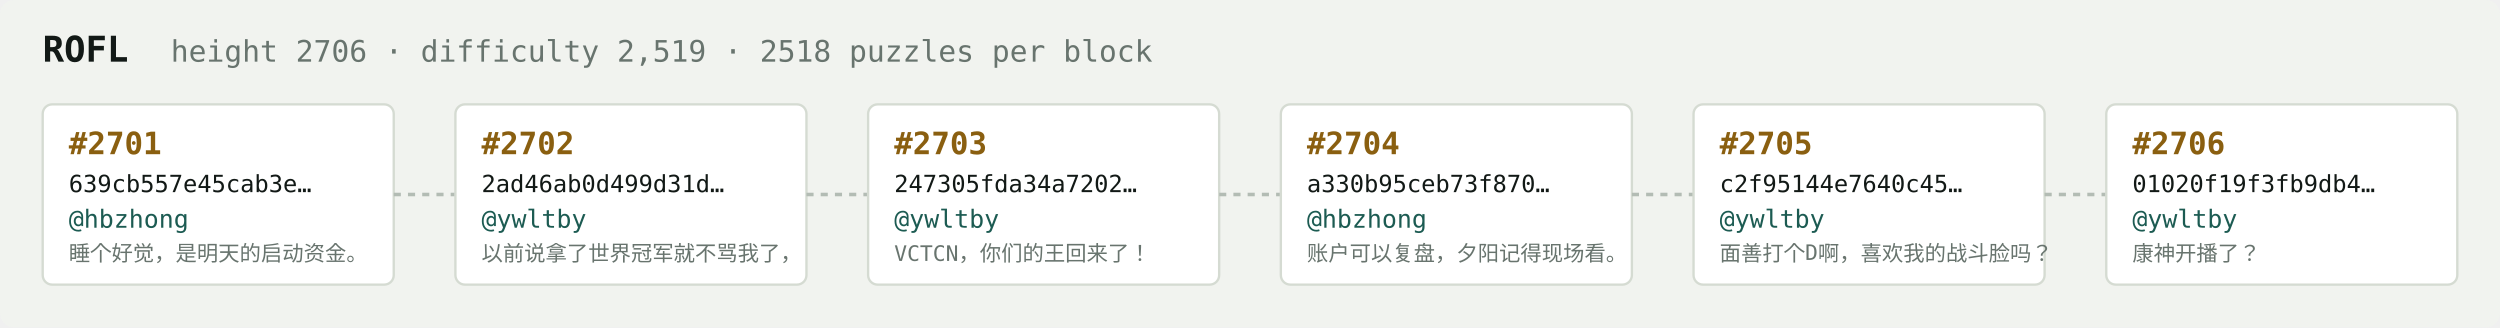
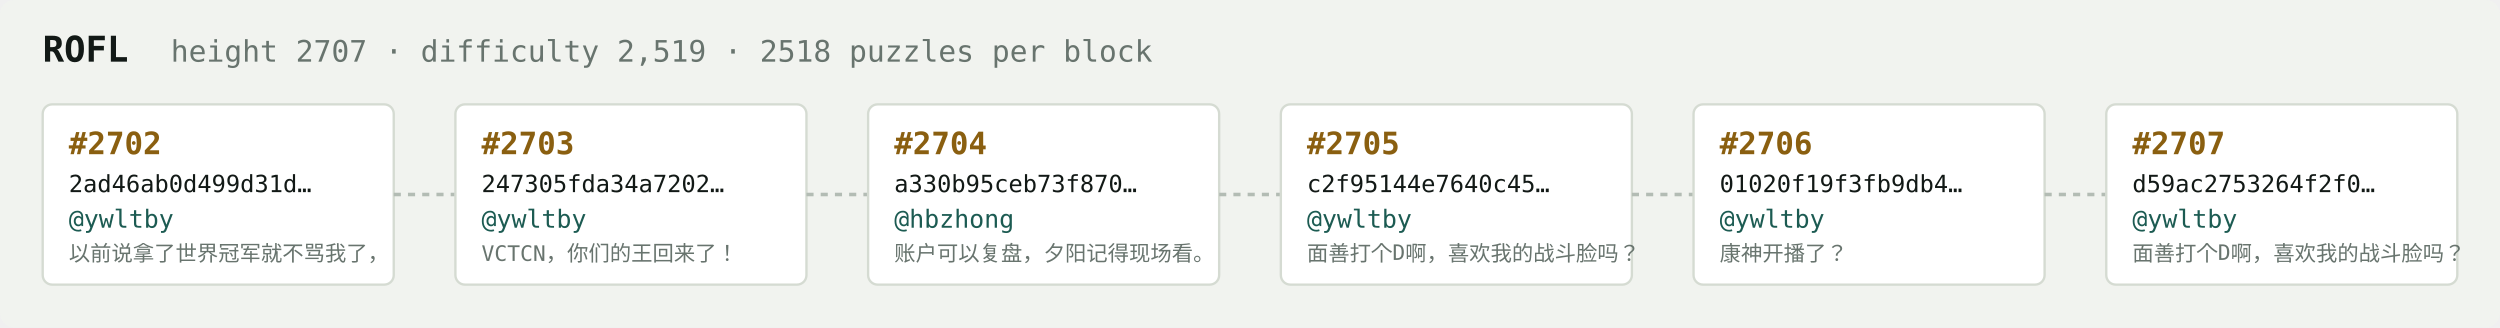
<svg xmlns="http://www.w3.org/2000/svg" width="1054" height="138" viewBox="0 0 1054 138" font-family="ui-monospace,SFMono-Regular,Menlo,monospace">
  <rect fill="#f1f3ef" width="1054" height="138" rx="6" />
  <text x="18" y="26" fill="#121916" font-size="15" font-weight="700">ROFL</text>
-   <text x="72" y="26" fill="#68746e" font-size="12.5">height 2706 · difficulty 2,519 · 2518 puzzles per block</text>
+   <text x="72" y="26" fill="#68746e" font-size="12.5">height 2707 · difficulty 2,519 · 2518 puzzles per block</text>
  <rect x="18" y="44" width="148" height="76" rx="4" fill="#ffffff" stroke="#d5dbd2" stroke-width="1" />
-   <text x="29" y="65" fill="#8a5f10" font-size="13" font-weight="700">#2701</text>
-   <text x="29" y="81" fill="#121916" font-size="10">639cb557e45cab3e…</text>
-   <text x="29" y="96" fill="#1c5b52" font-size="10.5">@hbzhong</text>
-   <text x="29" y="110" fill="#68746e" font-size="9">睡个好觉，是明天的启动资金。</text>
+   <text x="29" y="65" fill="#8a5f10" font-size="13" font-weight="700">#2702</text>
+   <text x="29" y="81" fill="#121916" font-size="10">2ad46ab0d499d31d…</text>
+   <text x="29" y="96" fill="#1c5b52" font-size="10.5">@ywltby</text>
+   <text x="29" y="110" fill="#68746e" font-size="9">以前说拿了世界冠军就不骂我了，</text>
  <line x1="166" y1="82.0" x2="192" y2="82.0" stroke="#b3bcb4" stroke-width="1.5" stroke-dasharray="3 3" />
  <rect x="192" y="44" width="148" height="76" rx="4" fill="#ffffff" stroke="#d5dbd2" stroke-width="1" />
-   <text x="203" y="65" fill="#8a5f10" font-size="13" font-weight="700">#2702</text>
-   <text x="203" y="81" fill="#121916" font-size="10">2ad46ab0d499d31d…</text>
+   <text x="203" y="65" fill="#8a5f10" font-size="13" font-weight="700">#2703</text>
+   <text x="203" y="81" fill="#121916" font-size="10">247305fda34a7202…</text>
  <text x="203" y="96" fill="#1c5b52" font-size="10.5">@ywltby</text>
-   <text x="203" y="110" fill="#68746e" font-size="9">以前说拿了世界冠军就不骂我了，</text>
+   <text x="203" y="110" fill="#68746e" font-size="9">VCTCN，你们的王回来了！</text>
  <line x1="340" y1="82.0" x2="366" y2="82.0" stroke="#b3bcb4" stroke-width="1.5" stroke-dasharray="3 3" />
  <rect x="366" y="44" width="148" height="76" rx="4" fill="#ffffff" stroke="#d5dbd2" stroke-width="1" />
-   <text x="377" y="65" fill="#8a5f10" font-size="13" font-weight="700">#2703</text>
-   <text x="377" y="81" fill="#121916" font-size="10">247305fda34a7202…</text>
-   <text x="377" y="96" fill="#1c5b52" font-size="10.5">@ywltby</text>
-   <text x="377" y="110" fill="#68746e" font-size="9">VCTCN，你们的王回来了！</text>
+   <text x="377" y="65" fill="#8a5f10" font-size="13" font-weight="700">#2704</text>
+   <text x="377" y="81" fill="#121916" font-size="10">a330b95ceb73f870…</text>
+   <text x="377" y="96" fill="#1c5b52" font-size="10.5">@hbzhong</text>
+   <text x="377" y="110" fill="#68746e" font-size="9">账户可以复盘，夕阳记得现场看。</text>
  <line x1="514" y1="82.0" x2="540" y2="82.0" stroke="#b3bcb4" stroke-width="1.5" stroke-dasharray="3 3" />
  <rect x="540" y="44" width="148" height="76" rx="4" fill="#ffffff" stroke="#d5dbd2" stroke-width="1" />
-   <text x="551" y="65" fill="#8a5f10" font-size="13" font-weight="700">#2704</text>
-   <text x="551" y="81" fill="#121916" font-size="10">a330b95ceb73f870…</text>
-   <text x="551" y="96" fill="#1c5b52" font-size="10.5">@hbzhong</text>
-   <text x="551" y="110" fill="#68746e" font-size="9">账户可以复盘，夕阳记得现场看。</text>
+   <text x="551" y="65" fill="#8a5f10" font-size="13" font-weight="700">#2705</text>
+   <text x="551" y="81" fill="#121916" font-size="10">c2f95144e7640c45…</text>
+   <text x="551" y="96" fill="#1c5b52" font-size="10.5">@ywltby</text>
+   <text x="551" y="110" fill="#68746e" font-size="9">面善打个D啊，喜欢我的战斗脸吗？</text>
  <line x1="688" y1="82.0" x2="714" y2="82.0" stroke="#b3bcb4" stroke-width="1.5" stroke-dasharray="3 3" />
  <rect x="714" y="44" width="148" height="76" rx="4" fill="#ffffff" stroke="#d5dbd2" stroke-width="1" />
-   <text x="725" y="65" fill="#8a5f10" font-size="13" font-weight="700">#2705</text>
-   <text x="725" y="81" fill="#121916" font-size="10">c2f95144e7640c45…</text>
+   <text x="725" y="65" fill="#8a5f10" font-size="13" font-weight="700">#2706</text>
+   <text x="725" y="81" fill="#121916" font-size="10">01020f19f3fb9db4…</text>
  <text x="725" y="96" fill="#1c5b52" font-size="10.5">@ywltby</text>
-   <text x="725" y="110" fill="#68746e" font-size="9">面善打个D啊，喜欢我的战斗脸吗？</text>
+   <text x="725" y="110" fill="#68746e" font-size="9">康神开播了？</text>
  <line x1="862" y1="82.0" x2="888" y2="82.0" stroke="#b3bcb4" stroke-width="1.5" stroke-dasharray="3 3" />
  <rect x="888" y="44" width="148" height="76" rx="4" fill="#ffffff" stroke="#d5dbd2" stroke-width="1" />
-   <text x="899" y="65" fill="#8a5f10" font-size="13" font-weight="700">#2706</text>
-   <text x="899" y="81" fill="#121916" font-size="10">01020f19f3fb9db4…</text>
+   <text x="899" y="65" fill="#8a5f10" font-size="13" font-weight="700">#2707</text>
+   <text x="899" y="81" fill="#121916" font-size="10">d59ac2753264f2f0…</text>
  <text x="899" y="96" fill="#1c5b52" font-size="10.5">@ywltby</text>
-   <text x="899" y="110" fill="#68746e" font-size="9">康神开播了？</text>
+   <text x="899" y="110" fill="#68746e" font-size="9">面善打个D啊，喜欢我的战斗脸吗？</text>
</svg>
